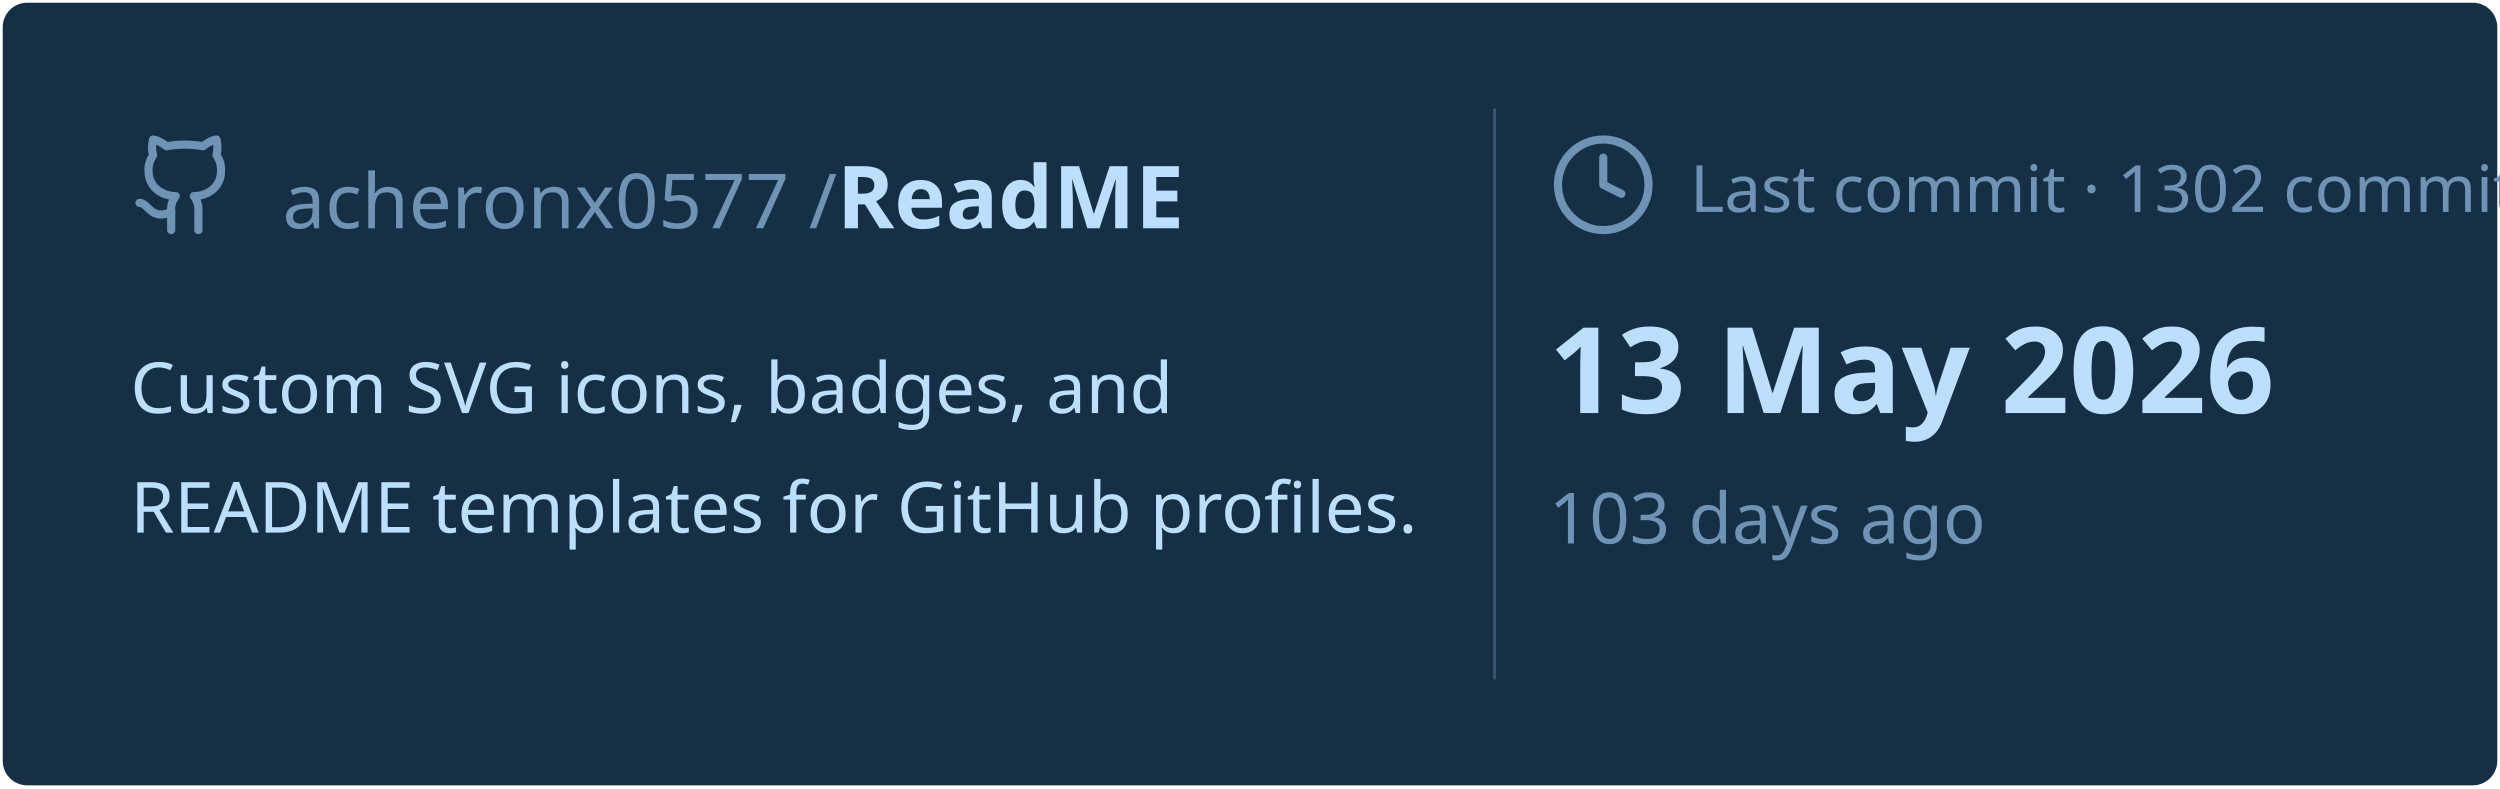
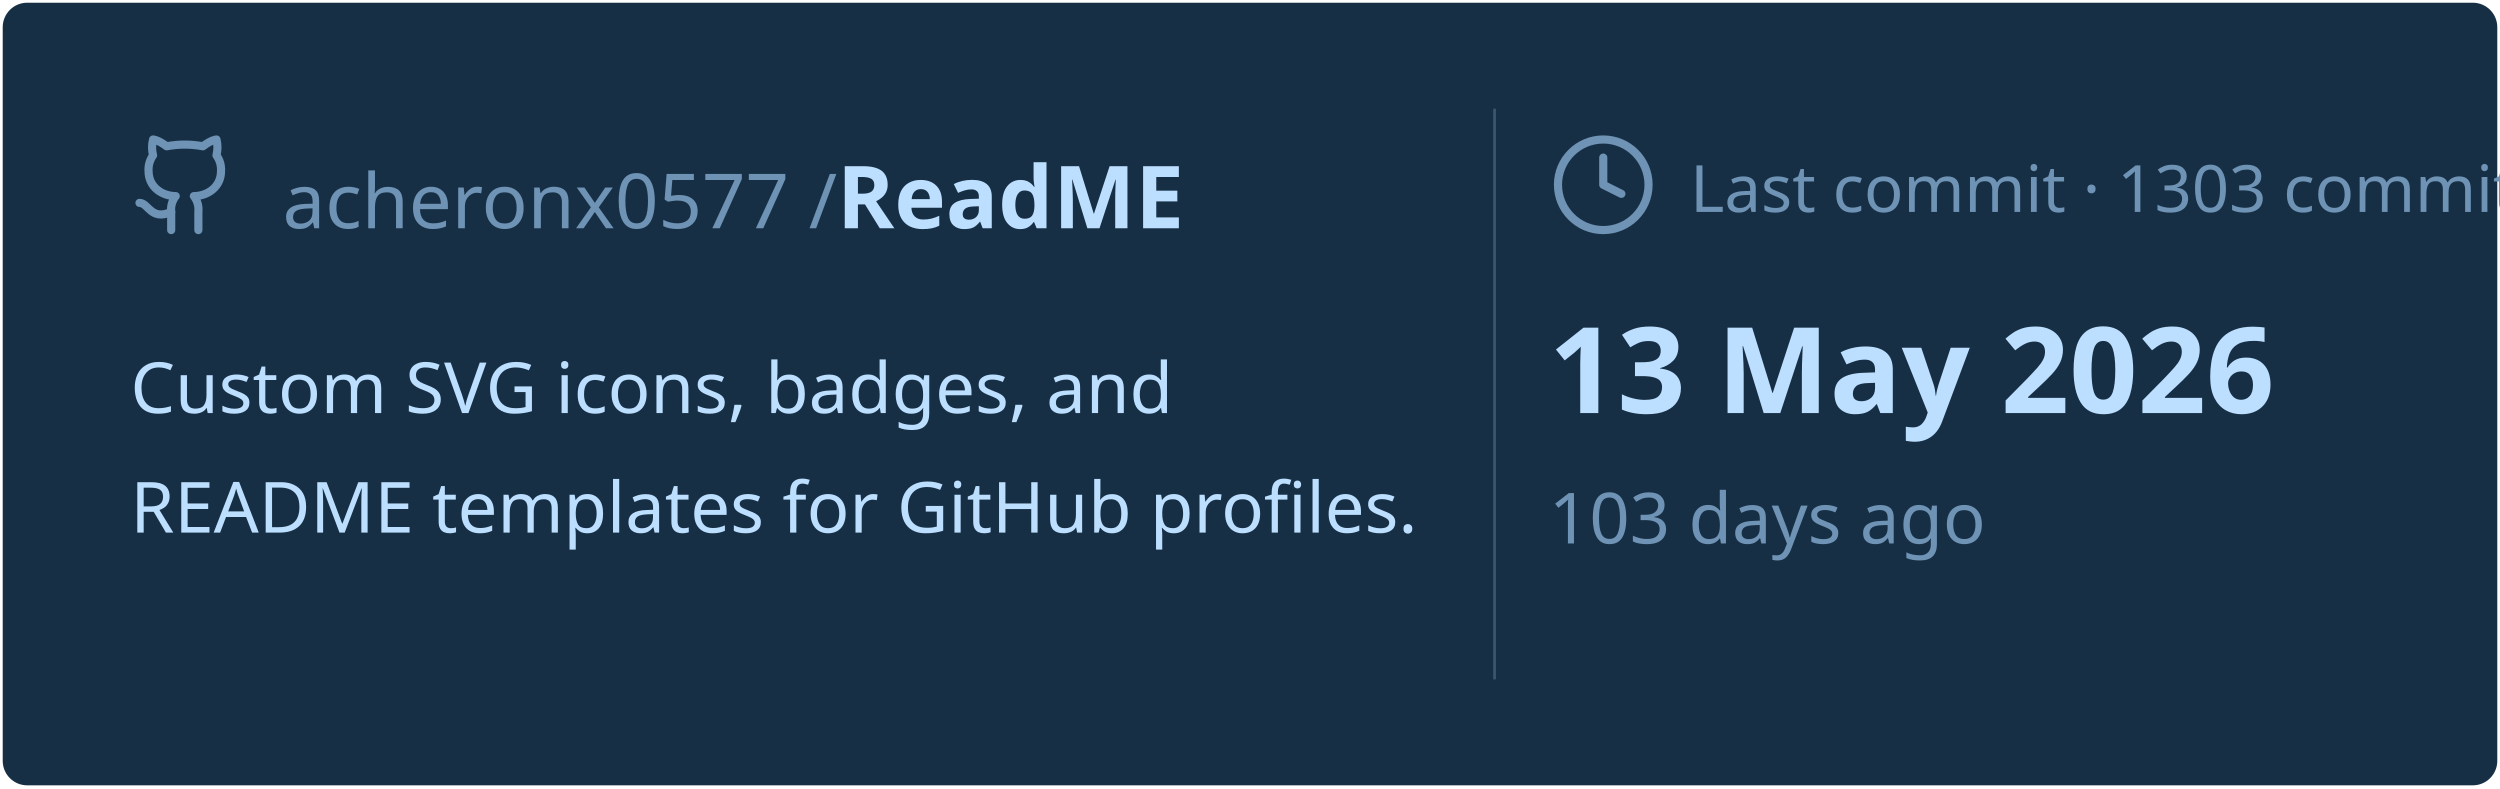
<svg xmlns="http://www.w3.org/2000/svg" viewBox="0 0 460 145" width="460px" height="145px">
  <rect stroke="#000000" stroke-opacity="0" fill="#172F45" rx="4.5" x="0.5" y="0.5" width="459" height="144" />
  <g transform="translate(24, 42)">
    <svg x="0" y="-18" width="20" height="20" viewBox="0 0 24 24" fill="none" stroke="#6E93B5" stroke-width="1.8" stroke-linecap="round" stroke-linejoin="round">
      <path d="M15 22v-4a4.8 4.8 0 0 0-1-3.5c3 0 6-2 6-5.5.08-1.25-.27-2.48-1-3.5.28-1.15.28-2.35 0-3.5 0 0-1 0-3 1.5-2.64-.5-5.36-.5-8 0C6 2 5 2 5 2c-.3 1.15-.3 2.35 0 3.5A5.403 5.403 0 0 0 4 9c0 3.5 3 5.5 6 5.5-.39.49-.68 1.05-.85 1.65-.17.6-.22 1.23-.15 1.85v4" />
      <path d="M9 18c-4.51 2-5-2-7-2" />
    </svg>
    <text x="28" y="0" font-family="&quot;Segoe UI&quot;, Ubuntu, sans-serif" font-size="14" font-weight="400" fill="#6E93B5">acheronx0577 /</text>
    <text x="130" y="0" font-family="&quot;Segoe UI&quot;, Ubuntu, sans-serif" font-size="16" font-weight="700" fill="#BDDFFF">ReadME</text>
  </g>
  <text x="24" y="76" font-family="&quot;Segoe UI&quot;, Ubuntu, sans-serif" font-size="13" font-weight="400" fill="#BDDFFF">Custom SVG icons, badges, and</text>
  <text x="24" y="98" font-family="&quot;Segoe UI&quot;, Ubuntu, sans-serif" font-size="13" font-weight="400" fill="#BDDFFF">README templates for GitHub profiles.</text>
  <line x1="275" y1="20" x2="275" y2="125" stroke="#6E93B5" stroke-width="0.5" stroke-opacity="0.4" />
  <svg x="285" y="24" width="20" height="20" viewBox="0 0 24 24" fill="none" stroke="#6E93B5" stroke-width="1.8" stroke-linecap="round" stroke-linejoin="round">
    <circle cx="12" cy="12" r="10" />
    <polyline points="12 6 12 12 16 14" />
  </svg>
-   <text x="311" y="39" font-family="&quot;Segoe UI&quot;, Ubuntu, sans-serif" font-size="12" font-weight="400" fill="#6E93B5">Last commit · 1302 commits</text>
+   <text x="311" y="39" font-family="&quot;Segoe UI&quot;, Ubuntu, sans-serif" font-size="12" font-weight="400" fill="#6E93B5">Last commit · 1303 commits</text>
  <text x="285" y="76" font-family="&quot;Segoe UI&quot;, Ubuntu, sans-serif" font-size="22" font-weight="700" fill="#BDDFFF">13 May 2026</text>
  <text x="285" y="100" font-family="&quot;Segoe UI&quot;, Ubuntu, sans-serif" font-size="13" font-weight="400" fill="#6E93B5">103 days ago</text>
</svg>
